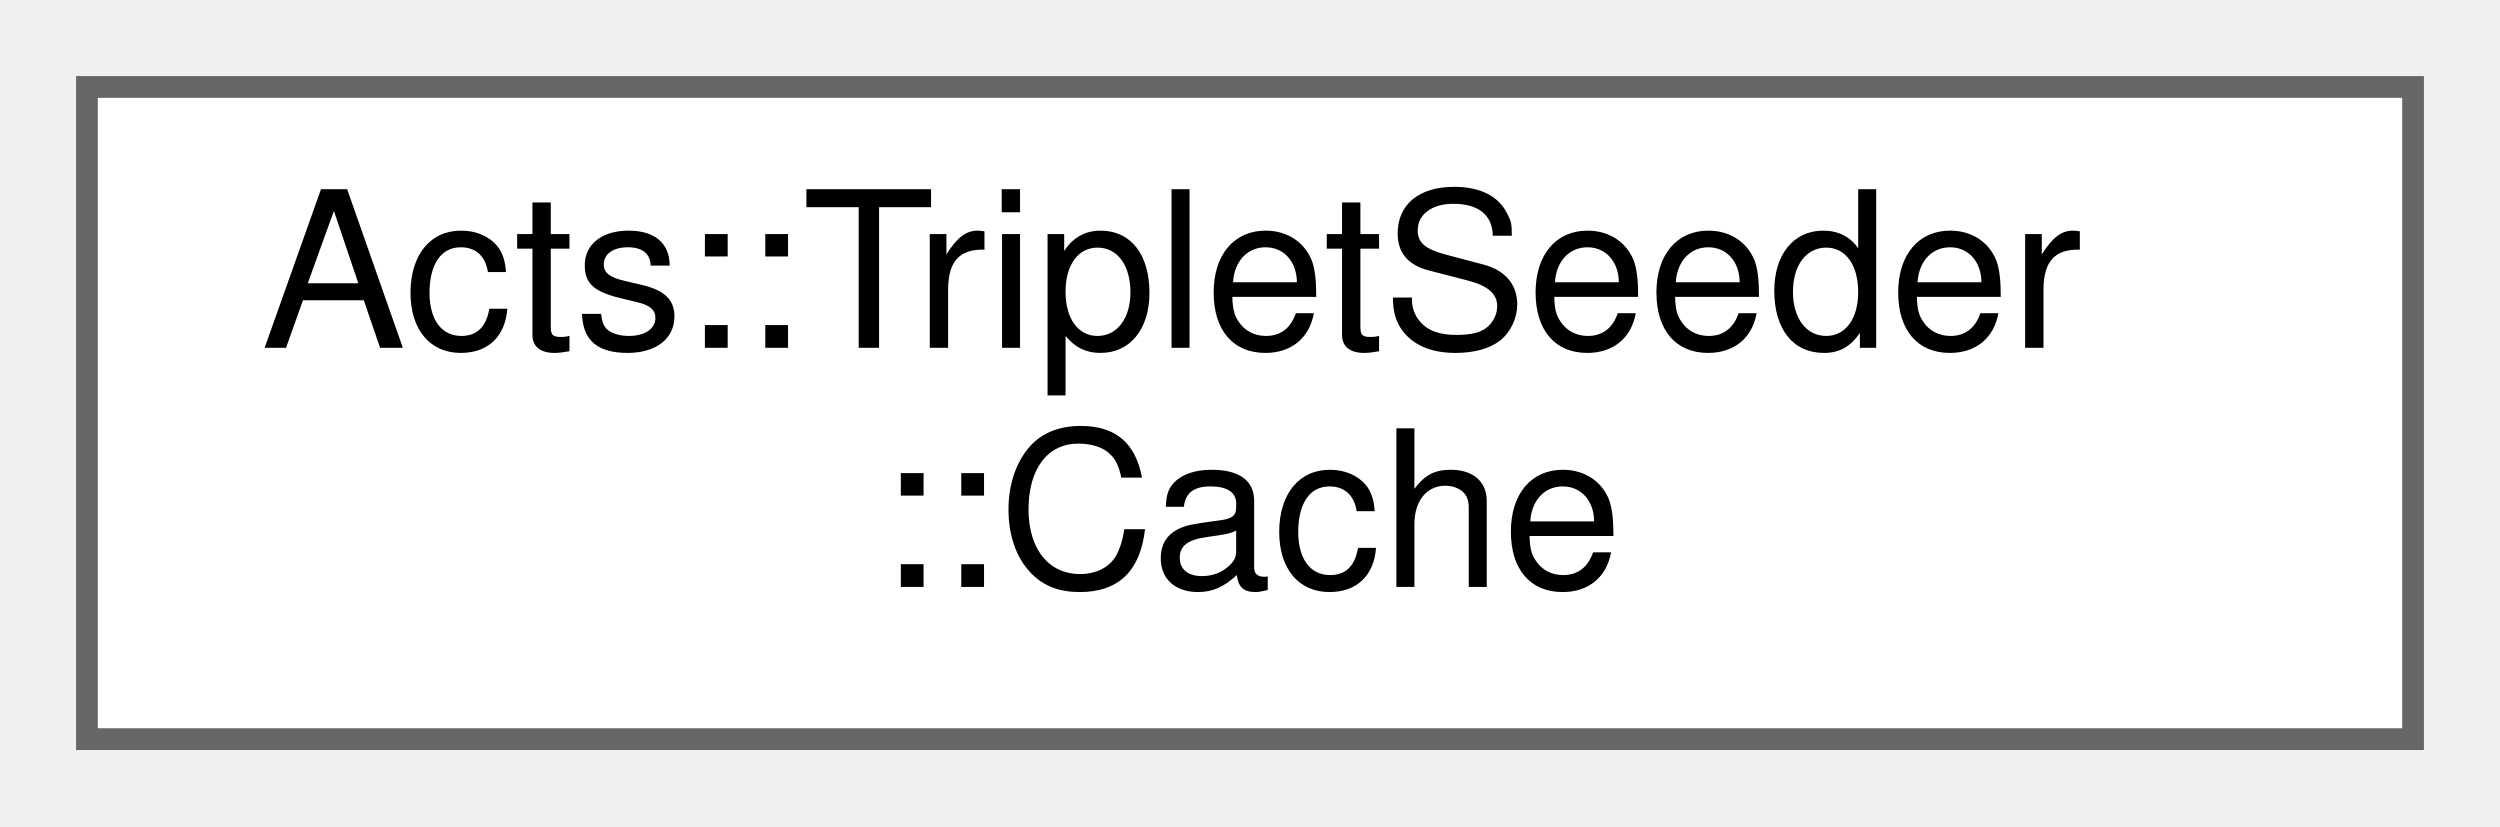
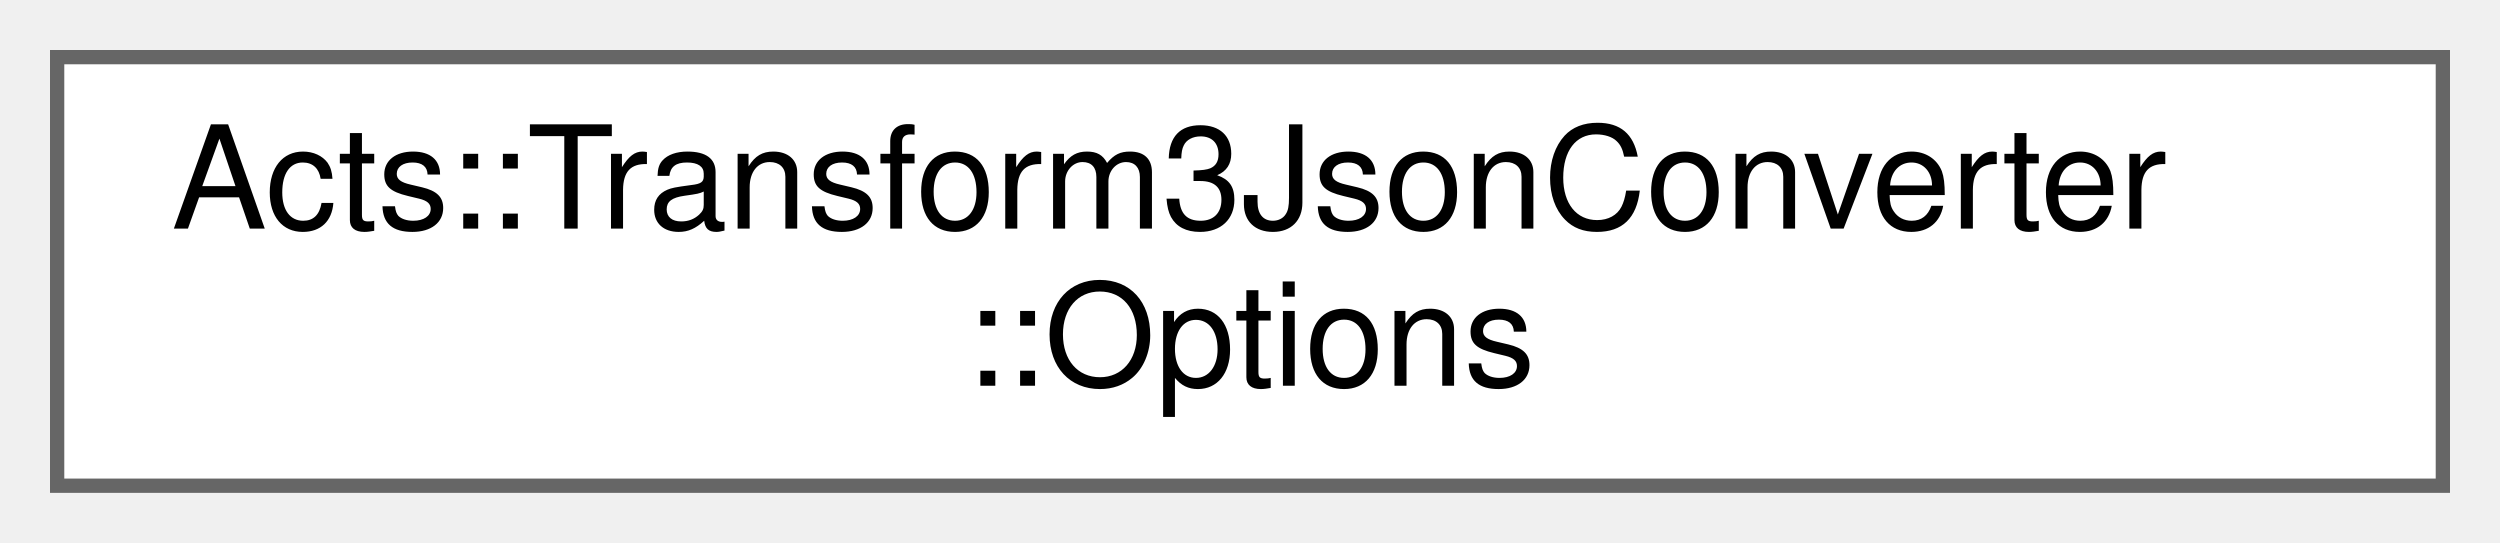
- <svg xmlns="http://www.w3.org/2000/svg" xmlns:xlink="http://www.w3.org/1999/xlink" width="115pt" height="38pt" viewBox="0.00 0.00 115.00 38.00">
+ <svg xmlns="http://www.w3.org/2000/svg" xmlns:xlink="http://www.w3.org/1999/xlink" width="175pt" height="38pt" viewBox="0.00 0.00 175.00 38.00">
  <g id="graph0" class="graph" transform="scale(1 1) rotate(0) translate(4 34)">
    <g id="Node000000" class="node">
      <g id="a_Node000000">
-         <a xlink:href="struct_acts_1_1_triplet_seeder_1_1_cache.html" target="_top" xlink:title="Cache for storing intermediate results during triplet seeding to avoid reallocation.">
-           <polygon fill="white" stroke="#666666" points="107,-30 0,-30 0,0 107,0 107,-30" />
-           <text text-anchor="start" x="8" y="-18" font-family="Helvetica,sans-Serif" font-size="10.00">Acts::TripletSeeder</text>
-           <text text-anchor="middle" x="53.5" y="-7" font-family="Helvetica,sans-Serif" font-size="10.00">::Cache</text>
+         <a xlink:href="struct_acts_1_1_transform3_json_converter_1_1_options.html" target="_top" xlink:title="The options for the transform converter.">
+           <polygon fill="white" stroke="#666666" points="167,-30 0,-30 0,0 167,0 167,-30" />
+           <text text-anchor="start" x="8" y="-18" font-family="Helvetica,sans-Serif" font-size="10.00">Acts::Transform3JsonConverter</text>
+           <text text-anchor="middle" x="83.5" y="-7" font-family="Helvetica,sans-Serif" font-size="10.00">::Options</text>
        </a>
      </g>
    </g>
  </g>
</svg>
